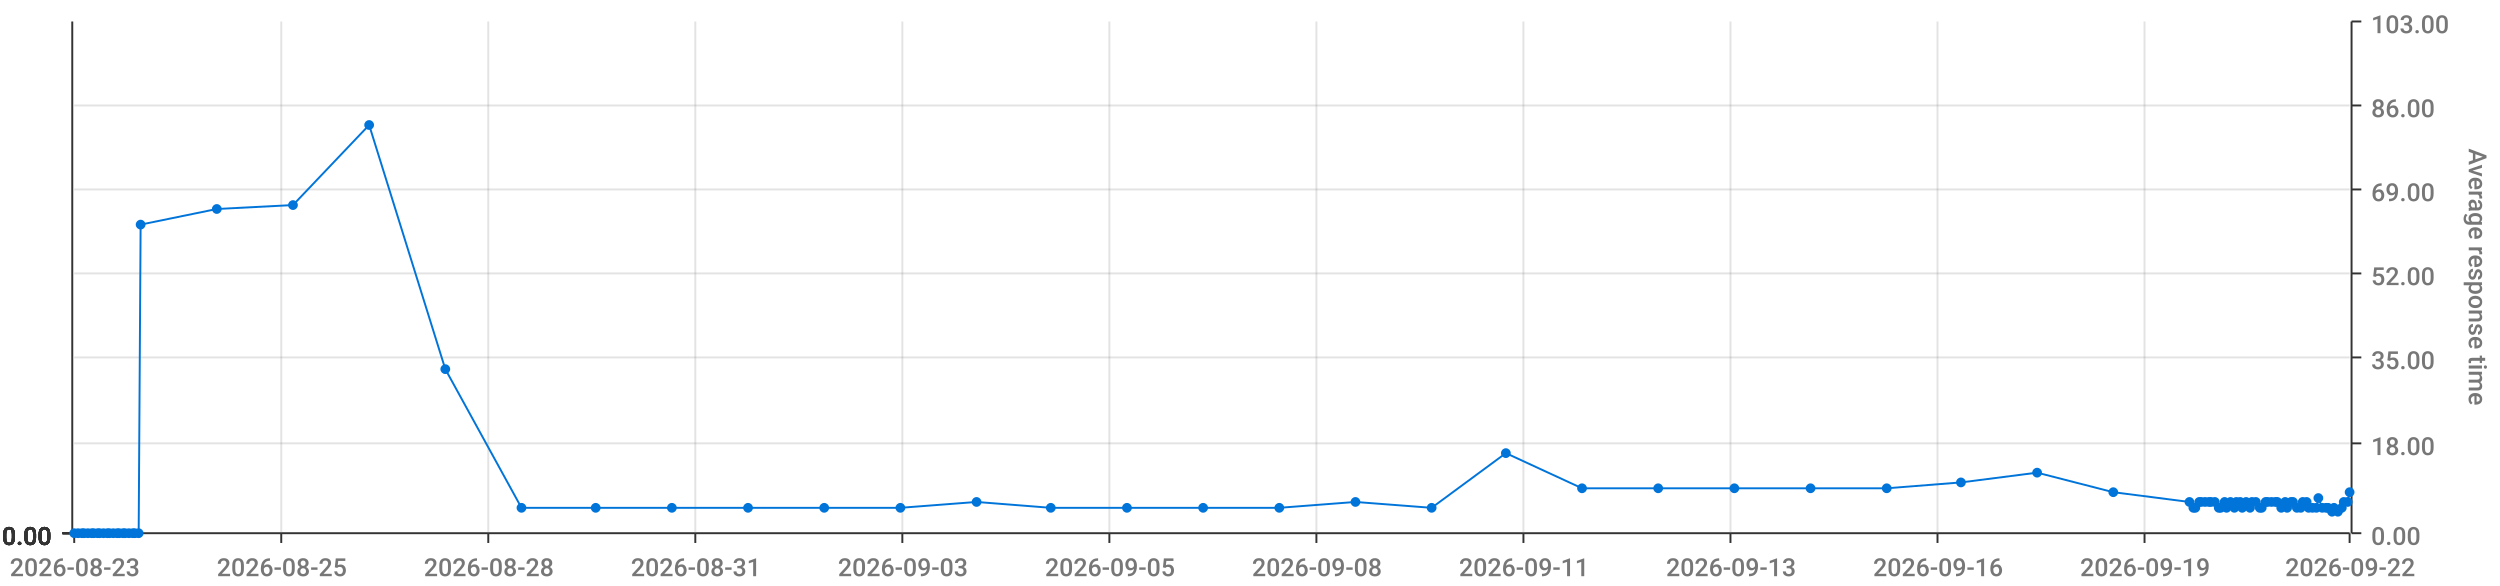
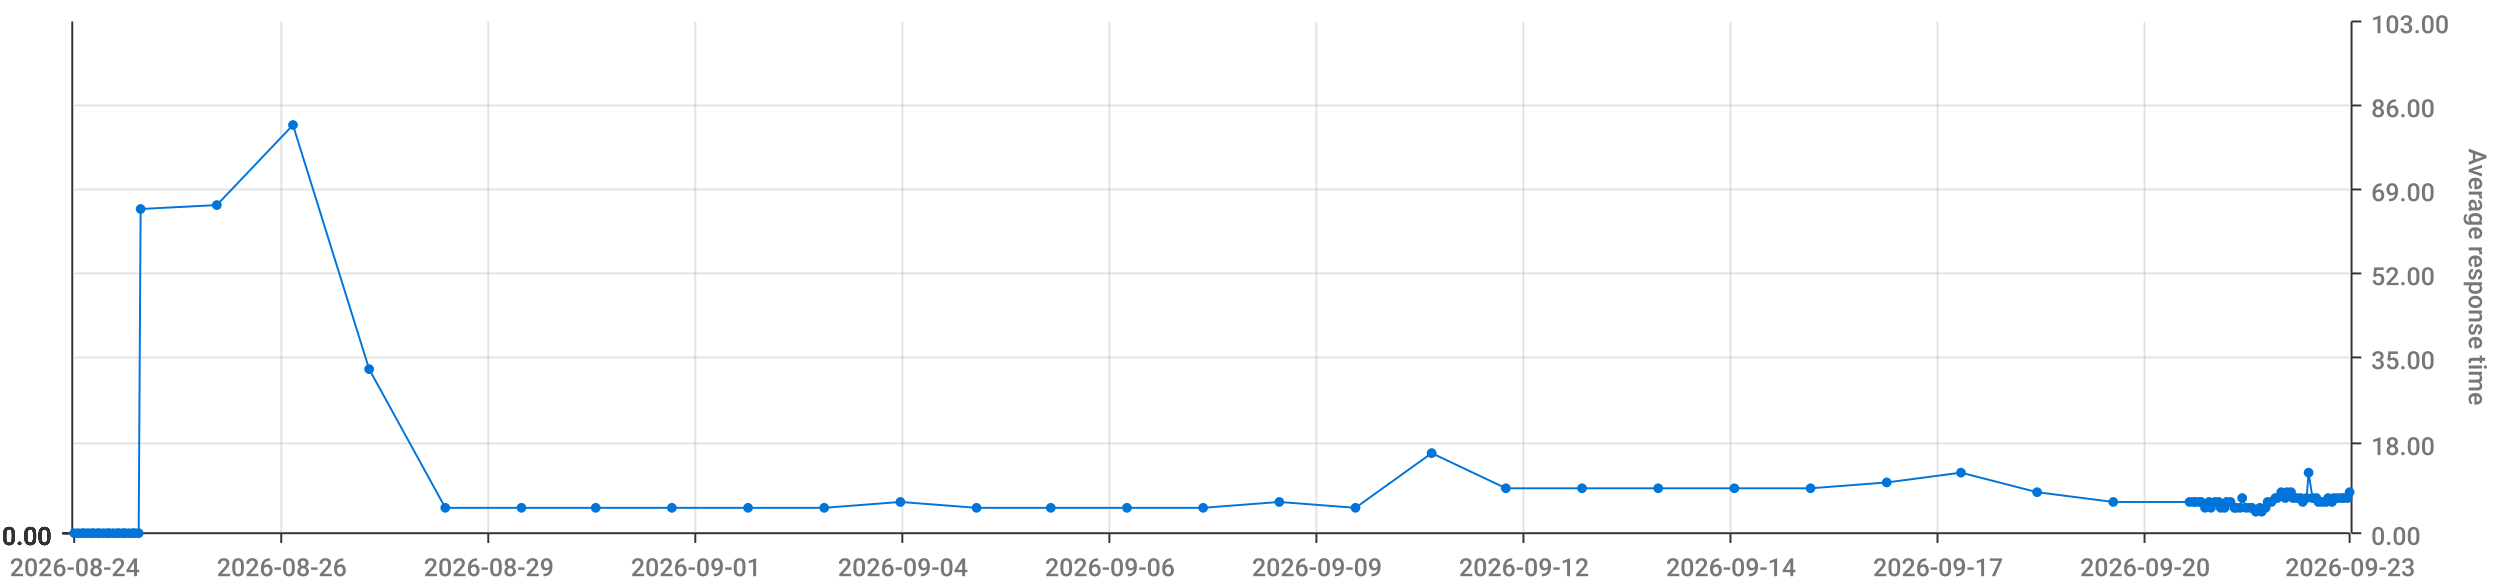
<svg xmlns="http://www.w3.org/2000/svg" viewBox="0 0 1280 300">
  <path d="M 0 0 L 1280 0 L 1280 300 L 0 300 L 0 0" style="stroke-width:0;stroke:rgba(255,255,255,1.0);fill:rgba(255,255,255,0.0)" />
  <path d="M 38 11 L 1203 11 L 1203 273 L 38 273 L 38 11" style="stroke-width:0;stroke:rgba(255,255,255,1.0);fill:rgba(255,255,255,0.0)" />
  <path d="M 38 273 L 1203 273" style="stroke-width:1;stroke:rgba(51,51,51,1.0);fill:rgba(255,255,255,0.0)" />
  <path d="M 38 273 L 38 278" style="stroke-width:1;stroke:rgba(51,51,51,1.0);fill:rgba(255,255,255,0.0)" />
-   <text x="5" y="295" style="stroke-width:0;stroke:none;fill:rgba(119,119,119,1.0);font-size:12.8px;font-family:'Roboto Medium',sans-serif">2026-08-23</text>
+   <text x="5" y="295" style="stroke-width:0;stroke:none;fill:rgba(119,119,119,1.0);font-size:12.8px;font-family:'Roboto Medium',sans-serif">2026-08-24</text>
  <path d="M 144 273 L 144 278" style="stroke-width:1;stroke:rgba(51,51,51,1.0);fill:rgba(255,255,255,0.0)" />
-   <text x="111" y="295" style="stroke-width:0;stroke:none;fill:rgba(119,119,119,1.0);font-size:12.8px;font-family:'Roboto Medium',sans-serif">2026-08-25</text>
+   <text x="111" y="295" style="stroke-width:0;stroke:none;fill:rgba(119,119,119,1.0);font-size:12.8px;font-family:'Roboto Medium',sans-serif">2026-08-26</text>
  <path d="M 250 273 L 250 278" style="stroke-width:1;stroke:rgba(51,51,51,1.0);fill:rgba(255,255,255,0.0)" />
-   <text x="217" y="295" style="stroke-width:0;stroke:none;fill:rgba(119,119,119,1.0);font-size:12.8px;font-family:'Roboto Medium',sans-serif">2026-08-28</text>
+   <text x="217" y="295" style="stroke-width:0;stroke:none;fill:rgba(119,119,119,1.0);font-size:12.8px;font-family:'Roboto Medium',sans-serif">2026-08-29</text>
  <path d="M 356 273 L 356 278" style="stroke-width:1;stroke:rgba(51,51,51,1.0);fill:rgba(255,255,255,0.0)" />
-   <text x="323" y="295" style="stroke-width:0;stroke:none;fill:rgba(119,119,119,1.0);font-size:12.8px;font-family:'Roboto Medium',sans-serif">2026-08-31</text>
+   <text x="323" y="295" style="stroke-width:0;stroke:none;fill:rgba(119,119,119,1.0);font-size:12.8px;font-family:'Roboto Medium',sans-serif">2026-09-01</text>
  <path d="M 462 273 L 462 278" style="stroke-width:1;stroke:rgba(51,51,51,1.0);fill:rgba(255,255,255,0.0)" />
-   <text x="429" y="295" style="stroke-width:0;stroke:none;fill:rgba(119,119,119,1.0);font-size:12.8px;font-family:'Roboto Medium',sans-serif">2026-09-03</text>
+   <text x="429" y="295" style="stroke-width:0;stroke:none;fill:rgba(119,119,119,1.0);font-size:12.8px;font-family:'Roboto Medium',sans-serif">2026-09-04</text>
  <path d="M 568 273 L 568 278" style="stroke-width:1;stroke:rgba(51,51,51,1.0);fill:rgba(255,255,255,0.0)" />
-   <text x="535" y="295" style="stroke-width:0;stroke:none;fill:rgba(119,119,119,1.0);font-size:12.8px;font-family:'Roboto Medium',sans-serif">2026-09-05</text>
+   <text x="535" y="295" style="stroke-width:0;stroke:none;fill:rgba(119,119,119,1.0);font-size:12.8px;font-family:'Roboto Medium',sans-serif">2026-09-06</text>
  <path d="M 674 273 L 674 278" style="stroke-width:1;stroke:rgba(51,51,51,1.0);fill:rgba(255,255,255,0.0)" />
-   <text x="641" y="295" style="stroke-width:0;stroke:none;fill:rgba(119,119,119,1.0);font-size:12.8px;font-family:'Roboto Medium',sans-serif">2026-09-08</text>
+   <text x="641" y="295" style="stroke-width:0;stroke:none;fill:rgba(119,119,119,1.0);font-size:12.8px;font-family:'Roboto Medium',sans-serif">2026-09-09</text>
  <path d="M 780 273 L 780 278" style="stroke-width:1;stroke:rgba(51,51,51,1.0);fill:rgba(255,255,255,0.0)" />
-   <text x="747" y="295" style="stroke-width:0;stroke:none;fill:rgba(119,119,119,1.0);font-size:12.8px;font-family:'Roboto Medium',sans-serif">2026-09-11</text>
+   <text x="747" y="295" style="stroke-width:0;stroke:none;fill:rgba(119,119,119,1.0);font-size:12.8px;font-family:'Roboto Medium',sans-serif">2026-09-12</text>
  <path d="M 886 273 L 886 278" style="stroke-width:1;stroke:rgba(51,51,51,1.0);fill:rgba(255,255,255,0.0)" />
-   <text x="853" y="295" style="stroke-width:0;stroke:none;fill:rgba(119,119,119,1.0);font-size:12.8px;font-family:'Roboto Medium',sans-serif">2026-09-13</text>
+   <text x="853" y="295" style="stroke-width:0;stroke:none;fill:rgba(119,119,119,1.0);font-size:12.8px;font-family:'Roboto Medium',sans-serif">2026-09-14</text>
  <path d="M 992 273 L 992 278" style="stroke-width:1;stroke:rgba(51,51,51,1.0);fill:rgba(255,255,255,0.0)" />
-   <text x="959" y="295" style="stroke-width:0;stroke:none;fill:rgba(119,119,119,1.0);font-size:12.8px;font-family:'Roboto Medium',sans-serif">2026-09-16</text>
+   <text x="959" y="295" style="stroke-width:0;stroke:none;fill:rgba(119,119,119,1.0);font-size:12.8px;font-family:'Roboto Medium',sans-serif">2026-09-17</text>
  <path d="M 1098 273 L 1098 278" style="stroke-width:1;stroke:rgba(51,51,51,1.0);fill:rgba(255,255,255,0.0)" />
-   <text x="1065" y="295" style="stroke-width:0;stroke:none;fill:rgba(119,119,119,1.0);font-size:12.8px;font-family:'Roboto Medium',sans-serif">2026-09-19</text>
+   <text x="1065" y="295" style="stroke-width:0;stroke:none;fill:rgba(119,119,119,1.0);font-size:12.8px;font-family:'Roboto Medium',sans-serif">2026-09-20</text>
  <path d="M 1203 273 L 1203 278" style="stroke-width:1;stroke:rgba(51,51,51,1.0);fill:rgba(255,255,255,0.0)" />
-   <text x="1170" y="295" style="stroke-width:0;stroke:none;fill:rgba(119,119,119,1.0);font-size:12.8px;font-family:'Roboto Medium',sans-serif">2026-09-22</text>
+   <text x="1170" y="295" style="stroke-width:0;stroke:none;fill:rgba(119,119,119,1.0);font-size:12.8px;font-family:'Roboto Medium',sans-serif">2026-09-23</text>
  <path d="M 144 273 L 144 11" style="stroke-width:1;stroke:rgba(119,119,119,0.2);fill:none" />
  <path d="M 250 273 L 250 11" style="stroke-width:1;stroke:rgba(119,119,119,0.2);fill:none" />
  <path d="M 356 273 L 356 11" style="stroke-width:1;stroke:rgba(119,119,119,0.2);fill:none" />
  <path d="M 462 273 L 462 11" style="stroke-width:1;stroke:rgba(119,119,119,0.2);fill:none" />
  <path d="M 568 273 L 568 11" style="stroke-width:1;stroke:rgba(119,119,119,0.2);fill:none" />
  <path d="M 674 273 L 674 11" style="stroke-width:1;stroke:rgba(119,119,119,0.2);fill:none" />
  <path d="M 780 273 L 780 11" style="stroke-width:1;stroke:rgba(119,119,119,0.2);fill:none" />
  <path d="M 886 273 L 886 11" style="stroke-width:1;stroke:rgba(119,119,119,0.2);fill:none" />
  <path d="M 992 273 L 992 11" style="stroke-width:1;stroke:rgba(119,119,119,0.2);fill:none" />
  <path d="M 1098 273 L 1098 11" style="stroke-width:1;stroke:rgba(119,119,119,0.2);fill:none" />
  <path d="M 1204 273 L 1204 11" style="stroke-width:1;stroke:rgba(51,51,51,1.0);fill:rgba(255,255,255,0.0)" />
  <path d="M 1204 273 L 1209 273" style="stroke-width:1;stroke:rgba(51,51,51,1.0);fill:rgba(255,255,255,0.0)" />
  <text x="1214" y="279" style="stroke-width:0;stroke:none;fill:rgba(119,119,119,1.0);font-size:12.8px;font-family:'Roboto Medium',sans-serif">0.00</text>
  <path d="M 1204 227 L 1209 227" style="stroke-width:1;stroke:rgba(51,51,51,1.0);fill:rgba(255,255,255,0.0)" />
  <text x="1214" y="233" style="stroke-width:0;stroke:none;fill:rgba(119,119,119,1.0);font-size:12.8px;font-family:'Roboto Medium',sans-serif">18.00</text>
  <path d="M 1204 183 L 1209 183" style="stroke-width:1;stroke:rgba(51,51,51,1.0);fill:rgba(255,255,255,0.0)" />
  <text x="1214" y="189" style="stroke-width:0;stroke:none;fill:rgba(119,119,119,1.0);font-size:12.8px;font-family:'Roboto Medium',sans-serif">35.00</text>
  <path d="M 1204 140 L 1209 140" style="stroke-width:1;stroke:rgba(51,51,51,1.0);fill:rgba(255,255,255,0.0)" />
  <text x="1214" y="146" style="stroke-width:0;stroke:none;fill:rgba(119,119,119,1.0);font-size:12.8px;font-family:'Roboto Medium',sans-serif">52.00</text>
  <path d="M 1204 97 L 1209 97" style="stroke-width:1;stroke:rgba(51,51,51,1.0);fill:rgba(255,255,255,0.0)" />
  <text x="1214" y="103" style="stroke-width:0;stroke:none;fill:rgba(119,119,119,1.0);font-size:12.8px;font-family:'Roboto Medium',sans-serif">69.00</text>
  <path d="M 1204 54 L 1209 54" style="stroke-width:1;stroke:rgba(51,51,51,1.0);fill:rgba(255,255,255,0.0)" />
  <text x="1214" y="60" style="stroke-width:0;stroke:none;fill:rgba(119,119,119,1.0);font-size:12.8px;font-family:'Roboto Medium',sans-serif">86.00</text>
  <path d="M 1204 11 L 1209 11" style="stroke-width:1;stroke:rgba(51,51,51,1.0);fill:rgba(255,255,255,0.0)" />
  <text x="1214" y="17" style="stroke-width:0;stroke:none;fill:rgba(119,119,119,1.0);font-size:12.8px;font-family:'Roboto Medium',sans-serif">103.00</text>
  <text x="1264" y="76" style="stroke-width:0;stroke:none;fill:rgba(119,119,119,1.0);font-size:12.8px;font-family:'Roboto Medium',sans-serif" transform="rotate(90.00,1264,76)">Average response time</text>
  <path d="M 38 273 L 1203 273" style="stroke-width:0;stroke:rgba(255,255,255,0.0);fill:none" />
  <path d="M 38 227 L 1203 227" style="stroke-width:1;stroke:rgba(119,119,119,0.2);fill:none" />
  <path d="M 38 183 L 1203 183" style="stroke-width:1;stroke:rgba(119,119,119,0.2);fill:none" />
  <path d="M 38 140 L 1203 140" style="stroke-width:1;stroke:rgba(119,119,119,0.2);fill:none" />
  <path d="M 38 97 L 1203 97" style="stroke-width:1;stroke:rgba(119,119,119,0.2);fill:none" />
  <path d="M 38 54 L 1203 54" style="stroke-width:1;stroke:rgba(119,119,119,0.2);fill:none" />
  <path d="M 37 273 L 37 11" style="stroke-width:1;stroke:rgba(51,51,51,1.0);fill:rgba(255,255,255,0.0)" />
  <path d="M 37 273 L 32 273" style="stroke-width:1;stroke:rgba(51,51,51,1.0);fill:rgba(255,255,255,0.0)" />
  <text x="1" y="279" style="stroke-width:0;stroke:none;fill:rgba(51,51,51,1.0);font-size:12.8px;font-family:'Roboto Medium',sans-serif">0.00</text>
  <path d="M 37 273 L 32 273" style="stroke-width:1;stroke:rgba(51,51,51,1.0);fill:rgba(255,255,255,0.0)" />
  <text x="1" y="279" style="stroke-width:0;stroke:none;fill:rgba(51,51,51,1.0);font-size:12.8px;font-family:'Roboto Medium',sans-serif">0.00</text>
  <path d="M 37 273 L 32 273" style="stroke-width:1;stroke:rgba(51,51,51,1.0);fill:rgba(255,255,255,0.0)" />
  <text x="1" y="279" style="stroke-width:0;stroke:none;fill:rgba(51,51,51,1.0);font-size:12.8px;font-family:'Roboto Medium',sans-serif">0.00</text>
  <path d="M 37 273 L 32 273" style="stroke-width:1;stroke:rgba(51,51,51,1.0);fill:rgba(255,255,255,0.0)" />
  <text x="1" y="279" style="stroke-width:0;stroke:none;fill:rgba(51,51,51,1.0);font-size:12.8px;font-family:'Roboto Medium',sans-serif">0.00</text>
  <path d="M 37 273 L 32 273" style="stroke-width:1;stroke:rgba(51,51,51,1.0);fill:rgba(255,255,255,0.0)" />
  <text x="1" y="279" style="stroke-width:0;stroke:none;fill:rgba(51,51,51,1.0);font-size:12.8px;font-family:'Roboto Medium',sans-serif">0.00</text>
  <path d="M 37 273 L 32 273" style="stroke-width:1;stroke:rgba(51,51,51,1.0);fill:rgba(255,255,255,0.0)" />
  <text x="1" y="279" style="stroke-width:0;stroke:none;fill:rgba(51,51,51,1.0);font-size:12.8px;font-family:'Roboto Medium',sans-serif">0.00</text>
  <path d="M 37 273 L 32 273" style="stroke-width:1;stroke:rgba(51,51,51,1.0);fill:rgba(255,255,255,0.0)" />
  <text x="1" y="279" style="stroke-width:0;stroke:none;fill:rgba(51,51,51,1.0);font-size:12.8px;font-family:'Roboto Medium',sans-serif">0.00</text>
  <path d="M 38 273 L 1203 273" style="stroke-width:0;stroke:rgba(255,255,255,0.0);fill:none" />
  <path d="M 38 273 L 1203 273" style="stroke-width:0;stroke:rgba(255,255,255,0.0);fill:none" />
  <path d="M 38 273 L 1203 273" style="stroke-width:0;stroke:rgba(255,255,255,0.0);fill:none" />
  <path d="M 38 273 L 1203 273" style="stroke-width:0;stroke:rgba(255,255,255,0.0);fill:none" />
  <path d="M 38 273 L 1203 273" style="stroke-width:0;stroke:rgba(255,255,255,0.0);fill:none" />
  <path d="M 38 273 L 1203 273" style="stroke-width:0;stroke:rgba(255,255,255,0.0);fill:none" />
-   <path d="M 38 273 L 40 273 L 42 273 L 43 273 L 45 273 L 47 273 L 48 273 L 50 273 L 51 273 L 53 273 L 55 273 L 56 273 L 58 273 L 60 273 L 61 273 L 63 273 L 64 273 L 66 273 L 68 273 L 69 273 L 71 273 L 72 115 L 111 107 L 150 105 L 189 64 L 228 189 L 267 260 L 305 260 L 344 260 L 383 260 L 422 260 L 461 260 L 500 257 L 538 260 L 577 260 L 616 260 L 655 260 L 694 257 L 733 260 L 771 232 L 810 250 L 849 250 L 888 250 L 927 250 L 966 250 L 1004 247 L 1043 242 L 1082 252 L 1121 257 L 1123 260 L 1124 260 L 1126 257 L 1127 257 L 1129 257 L 1131 257 L 1132 257 L 1134 257 L 1136 260 L 1137 260 L 1139 257 L 1140 260 L 1142 257 L 1144 260 L 1145 257 L 1147 257 L 1148 260 L 1150 257 L 1152 260 L 1153 257 L 1155 257 L 1157 260 L 1158 260 L 1160 257 L 1161 257 L 1163 257 L 1165 257 L 1166 257 L 1168 260 L 1170 257 L 1171 260 L 1173 257 L 1174 257 L 1176 260 L 1178 260 L 1179 257 L 1181 257 L 1182 260 L 1184 260 L 1186 260 L 1187 255 L 1189 260 L 1191 260 L 1192 260 L 1194 262 L 1195 260 L 1197 262 L 1199 260 L 1200 257 L 1202 257 L 1203 252" style="stroke-width:1;stroke:rgba(0,116,217,1.0);fill:rgba(255,255,255,0.0)" />
+   <path d="M 38 273 L 40 273 L 42 273 L 43 273 L 45 273 L 47 273 L 48 273 L 50 273 L 51 273 L 53 273 L 55 273 L 56 273 L 58 273 L 60 273 L 61 273 L 63 273 L 64 273 L 66 273 L 68 273 L 69 273 L 71 273 L 72 107 L 111 105 L 150 64 L 189 189 L 228 260 L 267 260 L 305 260 L 344 260 L 383 260 L 422 260 L 461 257 L 500 260 L 538 260 L 577 260 L 616 260 L 655 257 L 694 260 L 733 232 L 771 250 L 810 250 L 849 250 L 888 250 L 927 250 L 966 247 L 1004 242 L 1043 252 L 1082 257 L 1121 257 L 1123 257 L 1124 257 L 1126 257 L 1127 257 L 1129 260 L 1131 257 L 1132 260 L 1134 257 L 1136 257 L 1137 260 L 1139 260 L 1140 257 L 1142 257 L 1144 260 L 1145 260 L 1147 260 L 1148 255 L 1150 260 L 1152 260 L 1153 260 L 1155 262 L 1157 260 L 1158 262 L 1160 260 L 1161 257 L 1163 257 L 1165 255 L 1166 255 L 1168 252 L 1170 255 L 1171 252 L 1173 252 L 1174 255 L 1176 255 L 1178 255 L 1179 257 L 1181 255 L 1182 242 L 1184 255 L 1186 255 L 1187 257 L 1189 257 L 1191 257 L 1192 255 L 1194 257 L 1195 255 L 1197 255 L 1199 255 L 1200 255 L 1202 255 L 1203 252" style="stroke-width:1;stroke:rgba(0,116,217,1.0);fill:rgba(255,255,255,0.0)" />
  <circle cx="38" cy="273" r="2" style="stroke-width:1;stroke:rgba(0,116,217,1.0);fill:rgba(0,116,217,1.0)" />
  <path d="" style="stroke-width:1;stroke:rgba(0,116,217,1.0);fill:rgba(0,116,217,1.0)" />
  <circle cx="40" cy="273" r="2" style="stroke-width:1;stroke:rgba(0,116,217,1.0);fill:rgba(0,116,217,1.0)" />
  <path d="" style="stroke-width:1;stroke:rgba(0,116,217,1.0);fill:rgba(0,116,217,1.0)" />
  <circle cx="42" cy="273" r="2" style="stroke-width:1;stroke:rgba(0,116,217,1.0);fill:rgba(0,116,217,1.0)" />
  <path d="" style="stroke-width:1;stroke:rgba(0,116,217,1.0);fill:rgba(0,116,217,1.0)" />
  <circle cx="43" cy="273" r="2" style="stroke-width:1;stroke:rgba(0,116,217,1.0);fill:rgba(0,116,217,1.0)" />
  <path d="" style="stroke-width:1;stroke:rgba(0,116,217,1.0);fill:rgba(0,116,217,1.0)" />
  <circle cx="45" cy="273" r="2" style="stroke-width:1;stroke:rgba(0,116,217,1.0);fill:rgba(0,116,217,1.0)" />
  <path d="" style="stroke-width:1;stroke:rgba(0,116,217,1.0);fill:rgba(0,116,217,1.0)" />
  <circle cx="47" cy="273" r="2" style="stroke-width:1;stroke:rgba(0,116,217,1.0);fill:rgba(0,116,217,1.0)" />
  <path d="" style="stroke-width:1;stroke:rgba(0,116,217,1.0);fill:rgba(0,116,217,1.0)" />
  <circle cx="48" cy="273" r="2" style="stroke-width:1;stroke:rgba(0,116,217,1.0);fill:rgba(0,116,217,1.0)" />
  <path d="" style="stroke-width:1;stroke:rgba(0,116,217,1.0);fill:rgba(0,116,217,1.0)" />
  <circle cx="50" cy="273" r="2" style="stroke-width:1;stroke:rgba(0,116,217,1.0);fill:rgba(0,116,217,1.0)" />
  <path d="" style="stroke-width:1;stroke:rgba(0,116,217,1.0);fill:rgba(0,116,217,1.0)" />
  <circle cx="51" cy="273" r="2" style="stroke-width:1;stroke:rgba(0,116,217,1.0);fill:rgba(0,116,217,1.0)" />
  <path d="" style="stroke-width:1;stroke:rgba(0,116,217,1.0);fill:rgba(0,116,217,1.0)" />
  <circle cx="53" cy="273" r="2" style="stroke-width:1;stroke:rgba(0,116,217,1.0);fill:rgba(0,116,217,1.0)" />
  <path d="" style="stroke-width:1;stroke:rgba(0,116,217,1.0);fill:rgba(0,116,217,1.0)" />
  <circle cx="55" cy="273" r="2" style="stroke-width:1;stroke:rgba(0,116,217,1.0);fill:rgba(0,116,217,1.0)" />
  <path d="" style="stroke-width:1;stroke:rgba(0,116,217,1.0);fill:rgba(0,116,217,1.0)" />
  <circle cx="56" cy="273" r="2" style="stroke-width:1;stroke:rgba(0,116,217,1.0);fill:rgba(0,116,217,1.0)" />
  <path d="" style="stroke-width:1;stroke:rgba(0,116,217,1.0);fill:rgba(0,116,217,1.0)" />
  <circle cx="58" cy="273" r="2" style="stroke-width:1;stroke:rgba(0,116,217,1.0);fill:rgba(0,116,217,1.0)" />
  <path d="" style="stroke-width:1;stroke:rgba(0,116,217,1.0);fill:rgba(0,116,217,1.0)" />
  <circle cx="60" cy="273" r="2" style="stroke-width:1;stroke:rgba(0,116,217,1.0);fill:rgba(0,116,217,1.0)" />
  <path d="" style="stroke-width:1;stroke:rgba(0,116,217,1.0);fill:rgba(0,116,217,1.0)" />
  <circle cx="61" cy="273" r="2" style="stroke-width:1;stroke:rgba(0,116,217,1.0);fill:rgba(0,116,217,1.0)" />
  <path d="" style="stroke-width:1;stroke:rgba(0,116,217,1.0);fill:rgba(0,116,217,1.0)" />
  <circle cx="63" cy="273" r="2" style="stroke-width:1;stroke:rgba(0,116,217,1.0);fill:rgba(0,116,217,1.0)" />
  <path d="" style="stroke-width:1;stroke:rgba(0,116,217,1.0);fill:rgba(0,116,217,1.0)" />
  <circle cx="64" cy="273" r="2" style="stroke-width:1;stroke:rgba(0,116,217,1.0);fill:rgba(0,116,217,1.0)" />
  <path d="" style="stroke-width:1;stroke:rgba(0,116,217,1.0);fill:rgba(0,116,217,1.0)" />
  <circle cx="66" cy="273" r="2" style="stroke-width:1;stroke:rgba(0,116,217,1.0);fill:rgba(0,116,217,1.0)" />
  <path d="" style="stroke-width:1;stroke:rgba(0,116,217,1.0);fill:rgba(0,116,217,1.0)" />
  <circle cx="68" cy="273" r="2" style="stroke-width:1;stroke:rgba(0,116,217,1.0);fill:rgba(0,116,217,1.0)" />
  <path d="" style="stroke-width:1;stroke:rgba(0,116,217,1.0);fill:rgba(0,116,217,1.0)" />
  <circle cx="69" cy="273" r="2" style="stroke-width:1;stroke:rgba(0,116,217,1.0);fill:rgba(0,116,217,1.0)" />
  <path d="" style="stroke-width:1;stroke:rgba(0,116,217,1.0);fill:rgba(0,116,217,1.0)" />
  <circle cx="71" cy="273" r="2" style="stroke-width:1;stroke:rgba(0,116,217,1.0);fill:rgba(0,116,217,1.0)" />
  <path d="" style="stroke-width:1;stroke:rgba(0,116,217,1.0);fill:rgba(0,116,217,1.0)" />
-   <circle cx="72" cy="115" r="2" style="stroke-width:1;stroke:rgba(0,116,217,1.0);fill:rgba(0,116,217,1.0)" />
-   <path d="" style="stroke-width:1;stroke:rgba(0,116,217,1.0);fill:rgba(0,116,217,1.0)" />
-   <circle cx="111" cy="107" r="2" style="stroke-width:1;stroke:rgba(0,116,217,1.0);fill:rgba(0,116,217,1.0)" />
-   <path d="" style="stroke-width:1;stroke:rgba(0,116,217,1.0);fill:rgba(0,116,217,1.0)" />
-   <circle cx="150" cy="105" r="2" style="stroke-width:1;stroke:rgba(0,116,217,1.0);fill:rgba(0,116,217,1.0)" />
-   <path d="" style="stroke-width:1;stroke:rgba(0,116,217,1.0);fill:rgba(0,116,217,1.0)" />
-   <circle cx="189" cy="64" r="2" style="stroke-width:1;stroke:rgba(0,116,217,1.0);fill:rgba(0,116,217,1.0)" />
-   <path d="" style="stroke-width:1;stroke:rgba(0,116,217,1.0);fill:rgba(0,116,217,1.0)" />
-   <circle cx="228" cy="189" r="2" style="stroke-width:1;stroke:rgba(0,116,217,1.0);fill:rgba(0,116,217,1.0)" />
+   <circle cx="72" cy="107" r="2" style="stroke-width:1;stroke:rgba(0,116,217,1.0);fill:rgba(0,116,217,1.0)" />
+   <path d="" style="stroke-width:1;stroke:rgba(0,116,217,1.0);fill:rgba(0,116,217,1.0)" />
+   <circle cx="111" cy="105" r="2" style="stroke-width:1;stroke:rgba(0,116,217,1.0);fill:rgba(0,116,217,1.0)" />
+   <path d="" style="stroke-width:1;stroke:rgba(0,116,217,1.0);fill:rgba(0,116,217,1.0)" />
+   <circle cx="150" cy="64" r="2" style="stroke-width:1;stroke:rgba(0,116,217,1.0);fill:rgba(0,116,217,1.0)" />
+   <path d="" style="stroke-width:1;stroke:rgba(0,116,217,1.0);fill:rgba(0,116,217,1.0)" />
+   <circle cx="189" cy="189" r="2" style="stroke-width:1;stroke:rgba(0,116,217,1.0);fill:rgba(0,116,217,1.0)" />
+   <path d="" style="stroke-width:1;stroke:rgba(0,116,217,1.0);fill:rgba(0,116,217,1.0)" />
+   <circle cx="228" cy="260" r="2" style="stroke-width:1;stroke:rgba(0,116,217,1.0);fill:rgba(0,116,217,1.0)" />
  <path d="" style="stroke-width:1;stroke:rgba(0,116,217,1.0);fill:rgba(0,116,217,1.0)" />
  <circle cx="267" cy="260" r="2" style="stroke-width:1;stroke:rgba(0,116,217,1.0);fill:rgba(0,116,217,1.0)" />
  <path d="" style="stroke-width:1;stroke:rgba(0,116,217,1.0);fill:rgba(0,116,217,1.0)" />
  <circle cx="305" cy="260" r="2" style="stroke-width:1;stroke:rgba(0,116,217,1.0);fill:rgba(0,116,217,1.0)" />
  <path d="" style="stroke-width:1;stroke:rgba(0,116,217,1.0);fill:rgba(0,116,217,1.0)" />
  <circle cx="344" cy="260" r="2" style="stroke-width:1;stroke:rgba(0,116,217,1.0);fill:rgba(0,116,217,1.0)" />
  <path d="" style="stroke-width:1;stroke:rgba(0,116,217,1.0);fill:rgba(0,116,217,1.0)" />
  <circle cx="383" cy="260" r="2" style="stroke-width:1;stroke:rgba(0,116,217,1.0);fill:rgba(0,116,217,1.0)" />
  <path d="" style="stroke-width:1;stroke:rgba(0,116,217,1.0);fill:rgba(0,116,217,1.0)" />
  <circle cx="422" cy="260" r="2" style="stroke-width:1;stroke:rgba(0,116,217,1.0);fill:rgba(0,116,217,1.0)" />
  <path d="" style="stroke-width:1;stroke:rgba(0,116,217,1.0);fill:rgba(0,116,217,1.0)" />
-   <circle cx="461" cy="260" r="2" style="stroke-width:1;stroke:rgba(0,116,217,1.0);fill:rgba(0,116,217,1.0)" />
-   <path d="" style="stroke-width:1;stroke:rgba(0,116,217,1.0);fill:rgba(0,116,217,1.0)" />
-   <circle cx="500" cy="257" r="2" style="stroke-width:1;stroke:rgba(0,116,217,1.0);fill:rgba(0,116,217,1.0)" />
+   <circle cx="461" cy="257" r="2" style="stroke-width:1;stroke:rgba(0,116,217,1.0);fill:rgba(0,116,217,1.0)" />
+   <path d="" style="stroke-width:1;stroke:rgba(0,116,217,1.0);fill:rgba(0,116,217,1.0)" />
+   <circle cx="500" cy="260" r="2" style="stroke-width:1;stroke:rgba(0,116,217,1.0);fill:rgba(0,116,217,1.0)" />
  <path d="" style="stroke-width:1;stroke:rgba(0,116,217,1.0);fill:rgba(0,116,217,1.0)" />
  <circle cx="538" cy="260" r="2" style="stroke-width:1;stroke:rgba(0,116,217,1.0);fill:rgba(0,116,217,1.0)" />
  <path d="" style="stroke-width:1;stroke:rgba(0,116,217,1.0);fill:rgba(0,116,217,1.0)" />
  <circle cx="577" cy="260" r="2" style="stroke-width:1;stroke:rgba(0,116,217,1.0);fill:rgba(0,116,217,1.0)" />
  <path d="" style="stroke-width:1;stroke:rgba(0,116,217,1.0);fill:rgba(0,116,217,1.0)" />
  <circle cx="616" cy="260" r="2" style="stroke-width:1;stroke:rgba(0,116,217,1.0);fill:rgba(0,116,217,1.0)" />
  <path d="" style="stroke-width:1;stroke:rgba(0,116,217,1.0);fill:rgba(0,116,217,1.0)" />
-   <circle cx="655" cy="260" r="2" style="stroke-width:1;stroke:rgba(0,116,217,1.0);fill:rgba(0,116,217,1.0)" />
-   <path d="" style="stroke-width:1;stroke:rgba(0,116,217,1.0);fill:rgba(0,116,217,1.0)" />
-   <circle cx="694" cy="257" r="2" style="stroke-width:1;stroke:rgba(0,116,217,1.0);fill:rgba(0,116,217,1.0)" />
-   <path d="" style="stroke-width:1;stroke:rgba(0,116,217,1.0);fill:rgba(0,116,217,1.0)" />
-   <circle cx="733" cy="260" r="2" style="stroke-width:1;stroke:rgba(0,116,217,1.0);fill:rgba(0,116,217,1.0)" />
-   <path d="" style="stroke-width:1;stroke:rgba(0,116,217,1.0);fill:rgba(0,116,217,1.0)" />
-   <circle cx="771" cy="232" r="2" style="stroke-width:1;stroke:rgba(0,116,217,1.0);fill:rgba(0,116,217,1.0)" />
+   <circle cx="655" cy="257" r="2" style="stroke-width:1;stroke:rgba(0,116,217,1.0);fill:rgba(0,116,217,1.0)" />
+   <path d="" style="stroke-width:1;stroke:rgba(0,116,217,1.0);fill:rgba(0,116,217,1.0)" />
+   <circle cx="694" cy="260" r="2" style="stroke-width:1;stroke:rgba(0,116,217,1.0);fill:rgba(0,116,217,1.0)" />
+   <path d="" style="stroke-width:1;stroke:rgba(0,116,217,1.0);fill:rgba(0,116,217,1.0)" />
+   <circle cx="733" cy="232" r="2" style="stroke-width:1;stroke:rgba(0,116,217,1.0);fill:rgba(0,116,217,1.0)" />
+   <path d="" style="stroke-width:1;stroke:rgba(0,116,217,1.0);fill:rgba(0,116,217,1.0)" />
+   <circle cx="771" cy="250" r="2" style="stroke-width:1;stroke:rgba(0,116,217,1.0);fill:rgba(0,116,217,1.0)" />
  <path d="" style="stroke-width:1;stroke:rgba(0,116,217,1.0);fill:rgba(0,116,217,1.0)" />
  <circle cx="810" cy="250" r="2" style="stroke-width:1;stroke:rgba(0,116,217,1.0);fill:rgba(0,116,217,1.0)" />
  <path d="" style="stroke-width:1;stroke:rgba(0,116,217,1.0);fill:rgba(0,116,217,1.0)" />
  <circle cx="849" cy="250" r="2" style="stroke-width:1;stroke:rgba(0,116,217,1.0);fill:rgba(0,116,217,1.0)" />
  <path d="" style="stroke-width:1;stroke:rgba(0,116,217,1.0);fill:rgba(0,116,217,1.0)" />
  <circle cx="888" cy="250" r="2" style="stroke-width:1;stroke:rgba(0,116,217,1.0);fill:rgba(0,116,217,1.0)" />
  <path d="" style="stroke-width:1;stroke:rgba(0,116,217,1.0);fill:rgba(0,116,217,1.0)" />
  <circle cx="927" cy="250" r="2" style="stroke-width:1;stroke:rgba(0,116,217,1.0);fill:rgba(0,116,217,1.0)" />
  <path d="" style="stroke-width:1;stroke:rgba(0,116,217,1.0);fill:rgba(0,116,217,1.0)" />
-   <circle cx="966" cy="250" r="2" style="stroke-width:1;stroke:rgba(0,116,217,1.0);fill:rgba(0,116,217,1.0)" />
-   <path d="" style="stroke-width:1;stroke:rgba(0,116,217,1.0);fill:rgba(0,116,217,1.0)" />
-   <circle cx="1004" cy="247" r="2" style="stroke-width:1;stroke:rgba(0,116,217,1.0);fill:rgba(0,116,217,1.0)" />
-   <path d="" style="stroke-width:1;stroke:rgba(0,116,217,1.0);fill:rgba(0,116,217,1.0)" />
-   <circle cx="1043" cy="242" r="2" style="stroke-width:1;stroke:rgba(0,116,217,1.0);fill:rgba(0,116,217,1.0)" />
-   <path d="" style="stroke-width:1;stroke:rgba(0,116,217,1.0);fill:rgba(0,116,217,1.0)" />
-   <circle cx="1082" cy="252" r="2" style="stroke-width:1;stroke:rgba(0,116,217,1.0);fill:rgba(0,116,217,1.0)" />
+   <circle cx="966" cy="247" r="2" style="stroke-width:1;stroke:rgba(0,116,217,1.0);fill:rgba(0,116,217,1.0)" />
+   <path d="" style="stroke-width:1;stroke:rgba(0,116,217,1.0);fill:rgba(0,116,217,1.0)" />
+   <circle cx="1004" cy="242" r="2" style="stroke-width:1;stroke:rgba(0,116,217,1.0);fill:rgba(0,116,217,1.0)" />
+   <path d="" style="stroke-width:1;stroke:rgba(0,116,217,1.0);fill:rgba(0,116,217,1.0)" />
+   <circle cx="1043" cy="252" r="2" style="stroke-width:1;stroke:rgba(0,116,217,1.0);fill:rgba(0,116,217,1.0)" />
+   <path d="" style="stroke-width:1;stroke:rgba(0,116,217,1.0);fill:rgba(0,116,217,1.0)" />
+   <circle cx="1082" cy="257" r="2" style="stroke-width:1;stroke:rgba(0,116,217,1.0);fill:rgba(0,116,217,1.0)" />
  <path d="" style="stroke-width:1;stroke:rgba(0,116,217,1.0);fill:rgba(0,116,217,1.0)" />
  <circle cx="1121" cy="257" r="2" style="stroke-width:1;stroke:rgba(0,116,217,1.0);fill:rgba(0,116,217,1.0)" />
  <path d="" style="stroke-width:1;stroke:rgba(0,116,217,1.0);fill:rgba(0,116,217,1.0)" />
-   <circle cx="1123" cy="260" r="2" style="stroke-width:1;stroke:rgba(0,116,217,1.0);fill:rgba(0,116,217,1.0)" />
-   <path d="" style="stroke-width:1;stroke:rgba(0,116,217,1.0);fill:rgba(0,116,217,1.0)" />
-   <circle cx="1124" cy="260" r="2" style="stroke-width:1;stroke:rgba(0,116,217,1.0);fill:rgba(0,116,217,1.0)" />
+   <circle cx="1123" cy="257" r="2" style="stroke-width:1;stroke:rgba(0,116,217,1.0);fill:rgba(0,116,217,1.0)" />
+   <path d="" style="stroke-width:1;stroke:rgba(0,116,217,1.0);fill:rgba(0,116,217,1.0)" />
+   <circle cx="1124" cy="257" r="2" style="stroke-width:1;stroke:rgba(0,116,217,1.0);fill:rgba(0,116,217,1.0)" />
  <path d="" style="stroke-width:1;stroke:rgba(0,116,217,1.0);fill:rgba(0,116,217,1.0)" />
  <circle cx="1126" cy="257" r="2" style="stroke-width:1;stroke:rgba(0,116,217,1.0);fill:rgba(0,116,217,1.0)" />
  <path d="" style="stroke-width:1;stroke:rgba(0,116,217,1.0);fill:rgba(0,116,217,1.0)" />
  <circle cx="1127" cy="257" r="2" style="stroke-width:1;stroke:rgba(0,116,217,1.0);fill:rgba(0,116,217,1.0)" />
  <path d="" style="stroke-width:1;stroke:rgba(0,116,217,1.0);fill:rgba(0,116,217,1.0)" />
-   <circle cx="1129" cy="257" r="2" style="stroke-width:1;stroke:rgba(0,116,217,1.0);fill:rgba(0,116,217,1.0)" />
+   <circle cx="1129" cy="260" r="2" style="stroke-width:1;stroke:rgba(0,116,217,1.0);fill:rgba(0,116,217,1.0)" />
  <path d="" style="stroke-width:1;stroke:rgba(0,116,217,1.0);fill:rgba(0,116,217,1.0)" />
  <circle cx="1131" cy="257" r="2" style="stroke-width:1;stroke:rgba(0,116,217,1.0);fill:rgba(0,116,217,1.0)" />
  <path d="" style="stroke-width:1;stroke:rgba(0,116,217,1.0);fill:rgba(0,116,217,1.0)" />
-   <circle cx="1132" cy="257" r="2" style="stroke-width:1;stroke:rgba(0,116,217,1.0);fill:rgba(0,116,217,1.0)" />
+   <circle cx="1132" cy="260" r="2" style="stroke-width:1;stroke:rgba(0,116,217,1.0);fill:rgba(0,116,217,1.0)" />
  <path d="" style="stroke-width:1;stroke:rgba(0,116,217,1.0);fill:rgba(0,116,217,1.0)" />
  <circle cx="1134" cy="257" r="2" style="stroke-width:1;stroke:rgba(0,116,217,1.0);fill:rgba(0,116,217,1.0)" />
  <path d="" style="stroke-width:1;stroke:rgba(0,116,217,1.0);fill:rgba(0,116,217,1.0)" />
-   <circle cx="1136" cy="260" r="2" style="stroke-width:1;stroke:rgba(0,116,217,1.0);fill:rgba(0,116,217,1.0)" />
+   <circle cx="1136" cy="257" r="2" style="stroke-width:1;stroke:rgba(0,116,217,1.0);fill:rgba(0,116,217,1.0)" />
  <path d="" style="stroke-width:1;stroke:rgba(0,116,217,1.0);fill:rgba(0,116,217,1.0)" />
  <circle cx="1137" cy="260" r="2" style="stroke-width:1;stroke:rgba(0,116,217,1.0);fill:rgba(0,116,217,1.0)" />
  <path d="" style="stroke-width:1;stroke:rgba(0,116,217,1.0);fill:rgba(0,116,217,1.0)" />
-   <circle cx="1139" cy="257" r="2" style="stroke-width:1;stroke:rgba(0,116,217,1.0);fill:rgba(0,116,217,1.0)" />
-   <path d="" style="stroke-width:1;stroke:rgba(0,116,217,1.0);fill:rgba(0,116,217,1.0)" />
-   <circle cx="1140" cy="260" r="2" style="stroke-width:1;stroke:rgba(0,116,217,1.0);fill:rgba(0,116,217,1.0)" />
+   <circle cx="1139" cy="260" r="2" style="stroke-width:1;stroke:rgba(0,116,217,1.0);fill:rgba(0,116,217,1.0)" />
+   <path d="" style="stroke-width:1;stroke:rgba(0,116,217,1.0);fill:rgba(0,116,217,1.0)" />
+   <circle cx="1140" cy="257" r="2" style="stroke-width:1;stroke:rgba(0,116,217,1.0);fill:rgba(0,116,217,1.0)" />
  <path d="" style="stroke-width:1;stroke:rgba(0,116,217,1.0);fill:rgba(0,116,217,1.0)" />
  <circle cx="1142" cy="257" r="2" style="stroke-width:1;stroke:rgba(0,116,217,1.0);fill:rgba(0,116,217,1.0)" />
  <path d="" style="stroke-width:1;stroke:rgba(0,116,217,1.0);fill:rgba(0,116,217,1.0)" />
  <circle cx="1144" cy="260" r="2" style="stroke-width:1;stroke:rgba(0,116,217,1.0);fill:rgba(0,116,217,1.0)" />
  <path d="" style="stroke-width:1;stroke:rgba(0,116,217,1.0);fill:rgba(0,116,217,1.0)" />
-   <circle cx="1145" cy="257" r="2" style="stroke-width:1;stroke:rgba(0,116,217,1.0);fill:rgba(0,116,217,1.0)" />
-   <path d="" style="stroke-width:1;stroke:rgba(0,116,217,1.0);fill:rgba(0,116,217,1.0)" />
-   <circle cx="1147" cy="257" r="2" style="stroke-width:1;stroke:rgba(0,116,217,1.0);fill:rgba(0,116,217,1.0)" />
-   <path d="" style="stroke-width:1;stroke:rgba(0,116,217,1.0);fill:rgba(0,116,217,1.0)" />
-   <circle cx="1148" cy="260" r="2" style="stroke-width:1;stroke:rgba(0,116,217,1.0);fill:rgba(0,116,217,1.0)" />
-   <path d="" style="stroke-width:1;stroke:rgba(0,116,217,1.0);fill:rgba(0,116,217,1.0)" />
-   <circle cx="1150" cy="257" r="2" style="stroke-width:1;stroke:rgba(0,116,217,1.0);fill:rgba(0,116,217,1.0)" />
+   <circle cx="1145" cy="260" r="2" style="stroke-width:1;stroke:rgba(0,116,217,1.0);fill:rgba(0,116,217,1.0)" />
+   <path d="" style="stroke-width:1;stroke:rgba(0,116,217,1.0);fill:rgba(0,116,217,1.0)" />
+   <circle cx="1147" cy="260" r="2" style="stroke-width:1;stroke:rgba(0,116,217,1.0);fill:rgba(0,116,217,1.0)" />
+   <path d="" style="stroke-width:1;stroke:rgba(0,116,217,1.0);fill:rgba(0,116,217,1.0)" />
+   <circle cx="1148" cy="255" r="2" style="stroke-width:1;stroke:rgba(0,116,217,1.0);fill:rgba(0,116,217,1.0)" />
+   <path d="" style="stroke-width:1;stroke:rgba(0,116,217,1.0);fill:rgba(0,116,217,1.0)" />
+   <circle cx="1150" cy="260" r="2" style="stroke-width:1;stroke:rgba(0,116,217,1.0);fill:rgba(0,116,217,1.0)" />
  <path d="" style="stroke-width:1;stroke:rgba(0,116,217,1.0);fill:rgba(0,116,217,1.0)" />
  <circle cx="1152" cy="260" r="2" style="stroke-width:1;stroke:rgba(0,116,217,1.0);fill:rgba(0,116,217,1.0)" />
  <path d="" style="stroke-width:1;stroke:rgba(0,116,217,1.0);fill:rgba(0,116,217,1.0)" />
-   <circle cx="1153" cy="257" r="2" style="stroke-width:1;stroke:rgba(0,116,217,1.0);fill:rgba(0,116,217,1.0)" />
-   <path d="" style="stroke-width:1;stroke:rgba(0,116,217,1.0);fill:rgba(0,116,217,1.0)" />
-   <circle cx="1155" cy="257" r="2" style="stroke-width:1;stroke:rgba(0,116,217,1.0);fill:rgba(0,116,217,1.0)" />
+   <circle cx="1153" cy="260" r="2" style="stroke-width:1;stroke:rgba(0,116,217,1.0);fill:rgba(0,116,217,1.0)" />
+   <path d="" style="stroke-width:1;stroke:rgba(0,116,217,1.0);fill:rgba(0,116,217,1.0)" />
+   <circle cx="1155" cy="262" r="2" style="stroke-width:1;stroke:rgba(0,116,217,1.0);fill:rgba(0,116,217,1.0)" />
  <path d="" style="stroke-width:1;stroke:rgba(0,116,217,1.0);fill:rgba(0,116,217,1.0)" />
  <circle cx="1157" cy="260" r="2" style="stroke-width:1;stroke:rgba(0,116,217,1.0);fill:rgba(0,116,217,1.0)" />
  <path d="" style="stroke-width:1;stroke:rgba(0,116,217,1.0);fill:rgba(0,116,217,1.0)" />
-   <circle cx="1158" cy="260" r="2" style="stroke-width:1;stroke:rgba(0,116,217,1.0);fill:rgba(0,116,217,1.0)" />
-   <path d="" style="stroke-width:1;stroke:rgba(0,116,217,1.0);fill:rgba(0,116,217,1.0)" />
-   <circle cx="1160" cy="257" r="2" style="stroke-width:1;stroke:rgba(0,116,217,1.0);fill:rgba(0,116,217,1.0)" />
+   <circle cx="1158" cy="262" r="2" style="stroke-width:1;stroke:rgba(0,116,217,1.0);fill:rgba(0,116,217,1.0)" />
+   <path d="" style="stroke-width:1;stroke:rgba(0,116,217,1.0);fill:rgba(0,116,217,1.0)" />
+   <circle cx="1160" cy="260" r="2" style="stroke-width:1;stroke:rgba(0,116,217,1.0);fill:rgba(0,116,217,1.0)" />
  <path d="" style="stroke-width:1;stroke:rgba(0,116,217,1.0);fill:rgba(0,116,217,1.0)" />
  <circle cx="1161" cy="257" r="2" style="stroke-width:1;stroke:rgba(0,116,217,1.0);fill:rgba(0,116,217,1.0)" />
  <path d="" style="stroke-width:1;stroke:rgba(0,116,217,1.0);fill:rgba(0,116,217,1.0)" />
  <circle cx="1163" cy="257" r="2" style="stroke-width:1;stroke:rgba(0,116,217,1.0);fill:rgba(0,116,217,1.0)" />
  <path d="" style="stroke-width:1;stroke:rgba(0,116,217,1.0);fill:rgba(0,116,217,1.0)" />
-   <circle cx="1165" cy="257" r="2" style="stroke-width:1;stroke:rgba(0,116,217,1.0);fill:rgba(0,116,217,1.0)" />
-   <path d="" style="stroke-width:1;stroke:rgba(0,116,217,1.0);fill:rgba(0,116,217,1.0)" />
-   <circle cx="1166" cy="257" r="2" style="stroke-width:1;stroke:rgba(0,116,217,1.0);fill:rgba(0,116,217,1.0)" />
-   <path d="" style="stroke-width:1;stroke:rgba(0,116,217,1.0);fill:rgba(0,116,217,1.0)" />
-   <circle cx="1168" cy="260" r="2" style="stroke-width:1;stroke:rgba(0,116,217,1.0);fill:rgba(0,116,217,1.0)" />
-   <path d="" style="stroke-width:1;stroke:rgba(0,116,217,1.0);fill:rgba(0,116,217,1.0)" />
-   <circle cx="1170" cy="257" r="2" style="stroke-width:1;stroke:rgba(0,116,217,1.0);fill:rgba(0,116,217,1.0)" />
-   <path d="" style="stroke-width:1;stroke:rgba(0,116,217,1.0);fill:rgba(0,116,217,1.0)" />
-   <circle cx="1171" cy="260" r="2" style="stroke-width:1;stroke:rgba(0,116,217,1.0);fill:rgba(0,116,217,1.0)" />
-   <path d="" style="stroke-width:1;stroke:rgba(0,116,217,1.0);fill:rgba(0,116,217,1.0)" />
-   <circle cx="1173" cy="257" r="2" style="stroke-width:1;stroke:rgba(0,116,217,1.0);fill:rgba(0,116,217,1.0)" />
-   <path d="" style="stroke-width:1;stroke:rgba(0,116,217,1.0);fill:rgba(0,116,217,1.0)" />
-   <circle cx="1174" cy="257" r="2" style="stroke-width:1;stroke:rgba(0,116,217,1.0);fill:rgba(0,116,217,1.0)" />
-   <path d="" style="stroke-width:1;stroke:rgba(0,116,217,1.0);fill:rgba(0,116,217,1.0)" />
-   <circle cx="1176" cy="260" r="2" style="stroke-width:1;stroke:rgba(0,116,217,1.0);fill:rgba(0,116,217,1.0)" />
-   <path d="" style="stroke-width:1;stroke:rgba(0,116,217,1.0);fill:rgba(0,116,217,1.0)" />
-   <circle cx="1178" cy="260" r="2" style="stroke-width:1;stroke:rgba(0,116,217,1.0);fill:rgba(0,116,217,1.0)" />
+   <circle cx="1165" cy="255" r="2" style="stroke-width:1;stroke:rgba(0,116,217,1.0);fill:rgba(0,116,217,1.0)" />
+   <path d="" style="stroke-width:1;stroke:rgba(0,116,217,1.0);fill:rgba(0,116,217,1.0)" />
+   <circle cx="1166" cy="255" r="2" style="stroke-width:1;stroke:rgba(0,116,217,1.0);fill:rgba(0,116,217,1.0)" />
+   <path d="" style="stroke-width:1;stroke:rgba(0,116,217,1.0);fill:rgba(0,116,217,1.0)" />
+   <circle cx="1168" cy="252" r="2" style="stroke-width:1;stroke:rgba(0,116,217,1.0);fill:rgba(0,116,217,1.0)" />
+   <path d="" style="stroke-width:1;stroke:rgba(0,116,217,1.0);fill:rgba(0,116,217,1.0)" />
+   <circle cx="1170" cy="255" r="2" style="stroke-width:1;stroke:rgba(0,116,217,1.0);fill:rgba(0,116,217,1.0)" />
+   <path d="" style="stroke-width:1;stroke:rgba(0,116,217,1.0);fill:rgba(0,116,217,1.0)" />
+   <circle cx="1171" cy="252" r="2" style="stroke-width:1;stroke:rgba(0,116,217,1.0);fill:rgba(0,116,217,1.0)" />
+   <path d="" style="stroke-width:1;stroke:rgba(0,116,217,1.0);fill:rgba(0,116,217,1.0)" />
+   <circle cx="1173" cy="252" r="2" style="stroke-width:1;stroke:rgba(0,116,217,1.0);fill:rgba(0,116,217,1.0)" />
+   <path d="" style="stroke-width:1;stroke:rgba(0,116,217,1.0);fill:rgba(0,116,217,1.0)" />
+   <circle cx="1174" cy="255" r="2" style="stroke-width:1;stroke:rgba(0,116,217,1.0);fill:rgba(0,116,217,1.0)" />
+   <path d="" style="stroke-width:1;stroke:rgba(0,116,217,1.0);fill:rgba(0,116,217,1.0)" />
+   <circle cx="1176" cy="255" r="2" style="stroke-width:1;stroke:rgba(0,116,217,1.0);fill:rgba(0,116,217,1.0)" />
+   <path d="" style="stroke-width:1;stroke:rgba(0,116,217,1.0);fill:rgba(0,116,217,1.0)" />
+   <circle cx="1178" cy="255" r="2" style="stroke-width:1;stroke:rgba(0,116,217,1.0);fill:rgba(0,116,217,1.0)" />
  <path d="" style="stroke-width:1;stroke:rgba(0,116,217,1.0);fill:rgba(0,116,217,1.0)" />
  <circle cx="1179" cy="257" r="2" style="stroke-width:1;stroke:rgba(0,116,217,1.0);fill:rgba(0,116,217,1.0)" />
  <path d="" style="stroke-width:1;stroke:rgba(0,116,217,1.0);fill:rgba(0,116,217,1.0)" />
-   <circle cx="1181" cy="257" r="2" style="stroke-width:1;stroke:rgba(0,116,217,1.0);fill:rgba(0,116,217,1.0)" />
-   <path d="" style="stroke-width:1;stroke:rgba(0,116,217,1.0);fill:rgba(0,116,217,1.0)" />
-   <circle cx="1182" cy="260" r="2" style="stroke-width:1;stroke:rgba(0,116,217,1.0);fill:rgba(0,116,217,1.0)" />
-   <path d="" style="stroke-width:1;stroke:rgba(0,116,217,1.0);fill:rgba(0,116,217,1.0)" />
-   <circle cx="1184" cy="260" r="2" style="stroke-width:1;stroke:rgba(0,116,217,1.0);fill:rgba(0,116,217,1.0)" />
-   <path d="" style="stroke-width:1;stroke:rgba(0,116,217,1.0);fill:rgba(0,116,217,1.0)" />
-   <circle cx="1186" cy="260" r="2" style="stroke-width:1;stroke:rgba(0,116,217,1.0);fill:rgba(0,116,217,1.0)" />
-   <path d="" style="stroke-width:1;stroke:rgba(0,116,217,1.0);fill:rgba(0,116,217,1.0)" />
-   <circle cx="1187" cy="255" r="2" style="stroke-width:1;stroke:rgba(0,116,217,1.0);fill:rgba(0,116,217,1.0)" />
-   <path d="" style="stroke-width:1;stroke:rgba(0,116,217,1.0);fill:rgba(0,116,217,1.0)" />
-   <circle cx="1189" cy="260" r="2" style="stroke-width:1;stroke:rgba(0,116,217,1.0);fill:rgba(0,116,217,1.0)" />
-   <path d="" style="stroke-width:1;stroke:rgba(0,116,217,1.0);fill:rgba(0,116,217,1.0)" />
-   <circle cx="1191" cy="260" r="2" style="stroke-width:1;stroke:rgba(0,116,217,1.0);fill:rgba(0,116,217,1.0)" />
-   <path d="" style="stroke-width:1;stroke:rgba(0,116,217,1.0);fill:rgba(0,116,217,1.0)" />
-   <circle cx="1192" cy="260" r="2" style="stroke-width:1;stroke:rgba(0,116,217,1.0);fill:rgba(0,116,217,1.0)" />
-   <path d="" style="stroke-width:1;stroke:rgba(0,116,217,1.0);fill:rgba(0,116,217,1.0)" />
-   <circle cx="1194" cy="262" r="2" style="stroke-width:1;stroke:rgba(0,116,217,1.0);fill:rgba(0,116,217,1.0)" />
-   <path d="" style="stroke-width:1;stroke:rgba(0,116,217,1.0);fill:rgba(0,116,217,1.0)" />
-   <circle cx="1195" cy="260" r="2" style="stroke-width:1;stroke:rgba(0,116,217,1.0);fill:rgba(0,116,217,1.0)" />
-   <path d="" style="stroke-width:1;stroke:rgba(0,116,217,1.0);fill:rgba(0,116,217,1.0)" />
-   <circle cx="1197" cy="262" r="2" style="stroke-width:1;stroke:rgba(0,116,217,1.0);fill:rgba(0,116,217,1.0)" />
-   <path d="" style="stroke-width:1;stroke:rgba(0,116,217,1.0);fill:rgba(0,116,217,1.0)" />
-   <circle cx="1199" cy="260" r="2" style="stroke-width:1;stroke:rgba(0,116,217,1.0);fill:rgba(0,116,217,1.0)" />
-   <path d="" style="stroke-width:1;stroke:rgba(0,116,217,1.0);fill:rgba(0,116,217,1.0)" />
-   <circle cx="1200" cy="257" r="2" style="stroke-width:1;stroke:rgba(0,116,217,1.0);fill:rgba(0,116,217,1.0)" />
-   <path d="" style="stroke-width:1;stroke:rgba(0,116,217,1.0);fill:rgba(0,116,217,1.0)" />
-   <circle cx="1202" cy="257" r="2" style="stroke-width:1;stroke:rgba(0,116,217,1.0);fill:rgba(0,116,217,1.0)" />
+   <circle cx="1181" cy="255" r="2" style="stroke-width:1;stroke:rgba(0,116,217,1.0);fill:rgba(0,116,217,1.0)" />
+   <path d="" style="stroke-width:1;stroke:rgba(0,116,217,1.0);fill:rgba(0,116,217,1.0)" />
+   <circle cx="1182" cy="242" r="2" style="stroke-width:1;stroke:rgba(0,116,217,1.0);fill:rgba(0,116,217,1.0)" />
+   <path d="" style="stroke-width:1;stroke:rgba(0,116,217,1.0);fill:rgba(0,116,217,1.0)" />
+   <circle cx="1184" cy="255" r="2" style="stroke-width:1;stroke:rgba(0,116,217,1.0);fill:rgba(0,116,217,1.0)" />
+   <path d="" style="stroke-width:1;stroke:rgba(0,116,217,1.0);fill:rgba(0,116,217,1.0)" />
+   <circle cx="1186" cy="255" r="2" style="stroke-width:1;stroke:rgba(0,116,217,1.0);fill:rgba(0,116,217,1.0)" />
+   <path d="" style="stroke-width:1;stroke:rgba(0,116,217,1.0);fill:rgba(0,116,217,1.0)" />
+   <circle cx="1187" cy="257" r="2" style="stroke-width:1;stroke:rgba(0,116,217,1.0);fill:rgba(0,116,217,1.0)" />
+   <path d="" style="stroke-width:1;stroke:rgba(0,116,217,1.0);fill:rgba(0,116,217,1.0)" />
+   <circle cx="1189" cy="257" r="2" style="stroke-width:1;stroke:rgba(0,116,217,1.0);fill:rgba(0,116,217,1.0)" />
+   <path d="" style="stroke-width:1;stroke:rgba(0,116,217,1.0);fill:rgba(0,116,217,1.0)" />
+   <circle cx="1191" cy="257" r="2" style="stroke-width:1;stroke:rgba(0,116,217,1.0);fill:rgba(0,116,217,1.0)" />
+   <path d="" style="stroke-width:1;stroke:rgba(0,116,217,1.0);fill:rgba(0,116,217,1.0)" />
+   <circle cx="1192" cy="255" r="2" style="stroke-width:1;stroke:rgba(0,116,217,1.0);fill:rgba(0,116,217,1.0)" />
+   <path d="" style="stroke-width:1;stroke:rgba(0,116,217,1.0);fill:rgba(0,116,217,1.0)" />
+   <circle cx="1194" cy="257" r="2" style="stroke-width:1;stroke:rgba(0,116,217,1.0);fill:rgba(0,116,217,1.0)" />
+   <path d="" style="stroke-width:1;stroke:rgba(0,116,217,1.0);fill:rgba(0,116,217,1.0)" />
+   <circle cx="1195" cy="255" r="2" style="stroke-width:1;stroke:rgba(0,116,217,1.0);fill:rgba(0,116,217,1.0)" />
+   <path d="" style="stroke-width:1;stroke:rgba(0,116,217,1.0);fill:rgba(0,116,217,1.0)" />
+   <circle cx="1197" cy="255" r="2" style="stroke-width:1;stroke:rgba(0,116,217,1.0);fill:rgba(0,116,217,1.0)" />
+   <path d="" style="stroke-width:1;stroke:rgba(0,116,217,1.0);fill:rgba(0,116,217,1.0)" />
+   <circle cx="1199" cy="255" r="2" style="stroke-width:1;stroke:rgba(0,116,217,1.0);fill:rgba(0,116,217,1.0)" />
+   <path d="" style="stroke-width:1;stroke:rgba(0,116,217,1.0);fill:rgba(0,116,217,1.0)" />
+   <circle cx="1200" cy="255" r="2" style="stroke-width:1;stroke:rgba(0,116,217,1.0);fill:rgba(0,116,217,1.0)" />
+   <path d="" style="stroke-width:1;stroke:rgba(0,116,217,1.0);fill:rgba(0,116,217,1.0)" />
+   <circle cx="1202" cy="255" r="2" style="stroke-width:1;stroke:rgba(0,116,217,1.0);fill:rgba(0,116,217,1.0)" />
  <path d="" style="stroke-width:1;stroke:rgba(0,116,217,1.0);fill:rgba(0,116,217,1.0)" />
  <circle cx="1203" cy="252" r="2" style="stroke-width:1;stroke:rgba(0,116,217,1.0);fill:rgba(0,116,217,1.0)" />
  <path d="" style="stroke-width:1;stroke:rgba(0,116,217,1.0);fill:rgba(0,116,217,1.0)" />
</svg>
